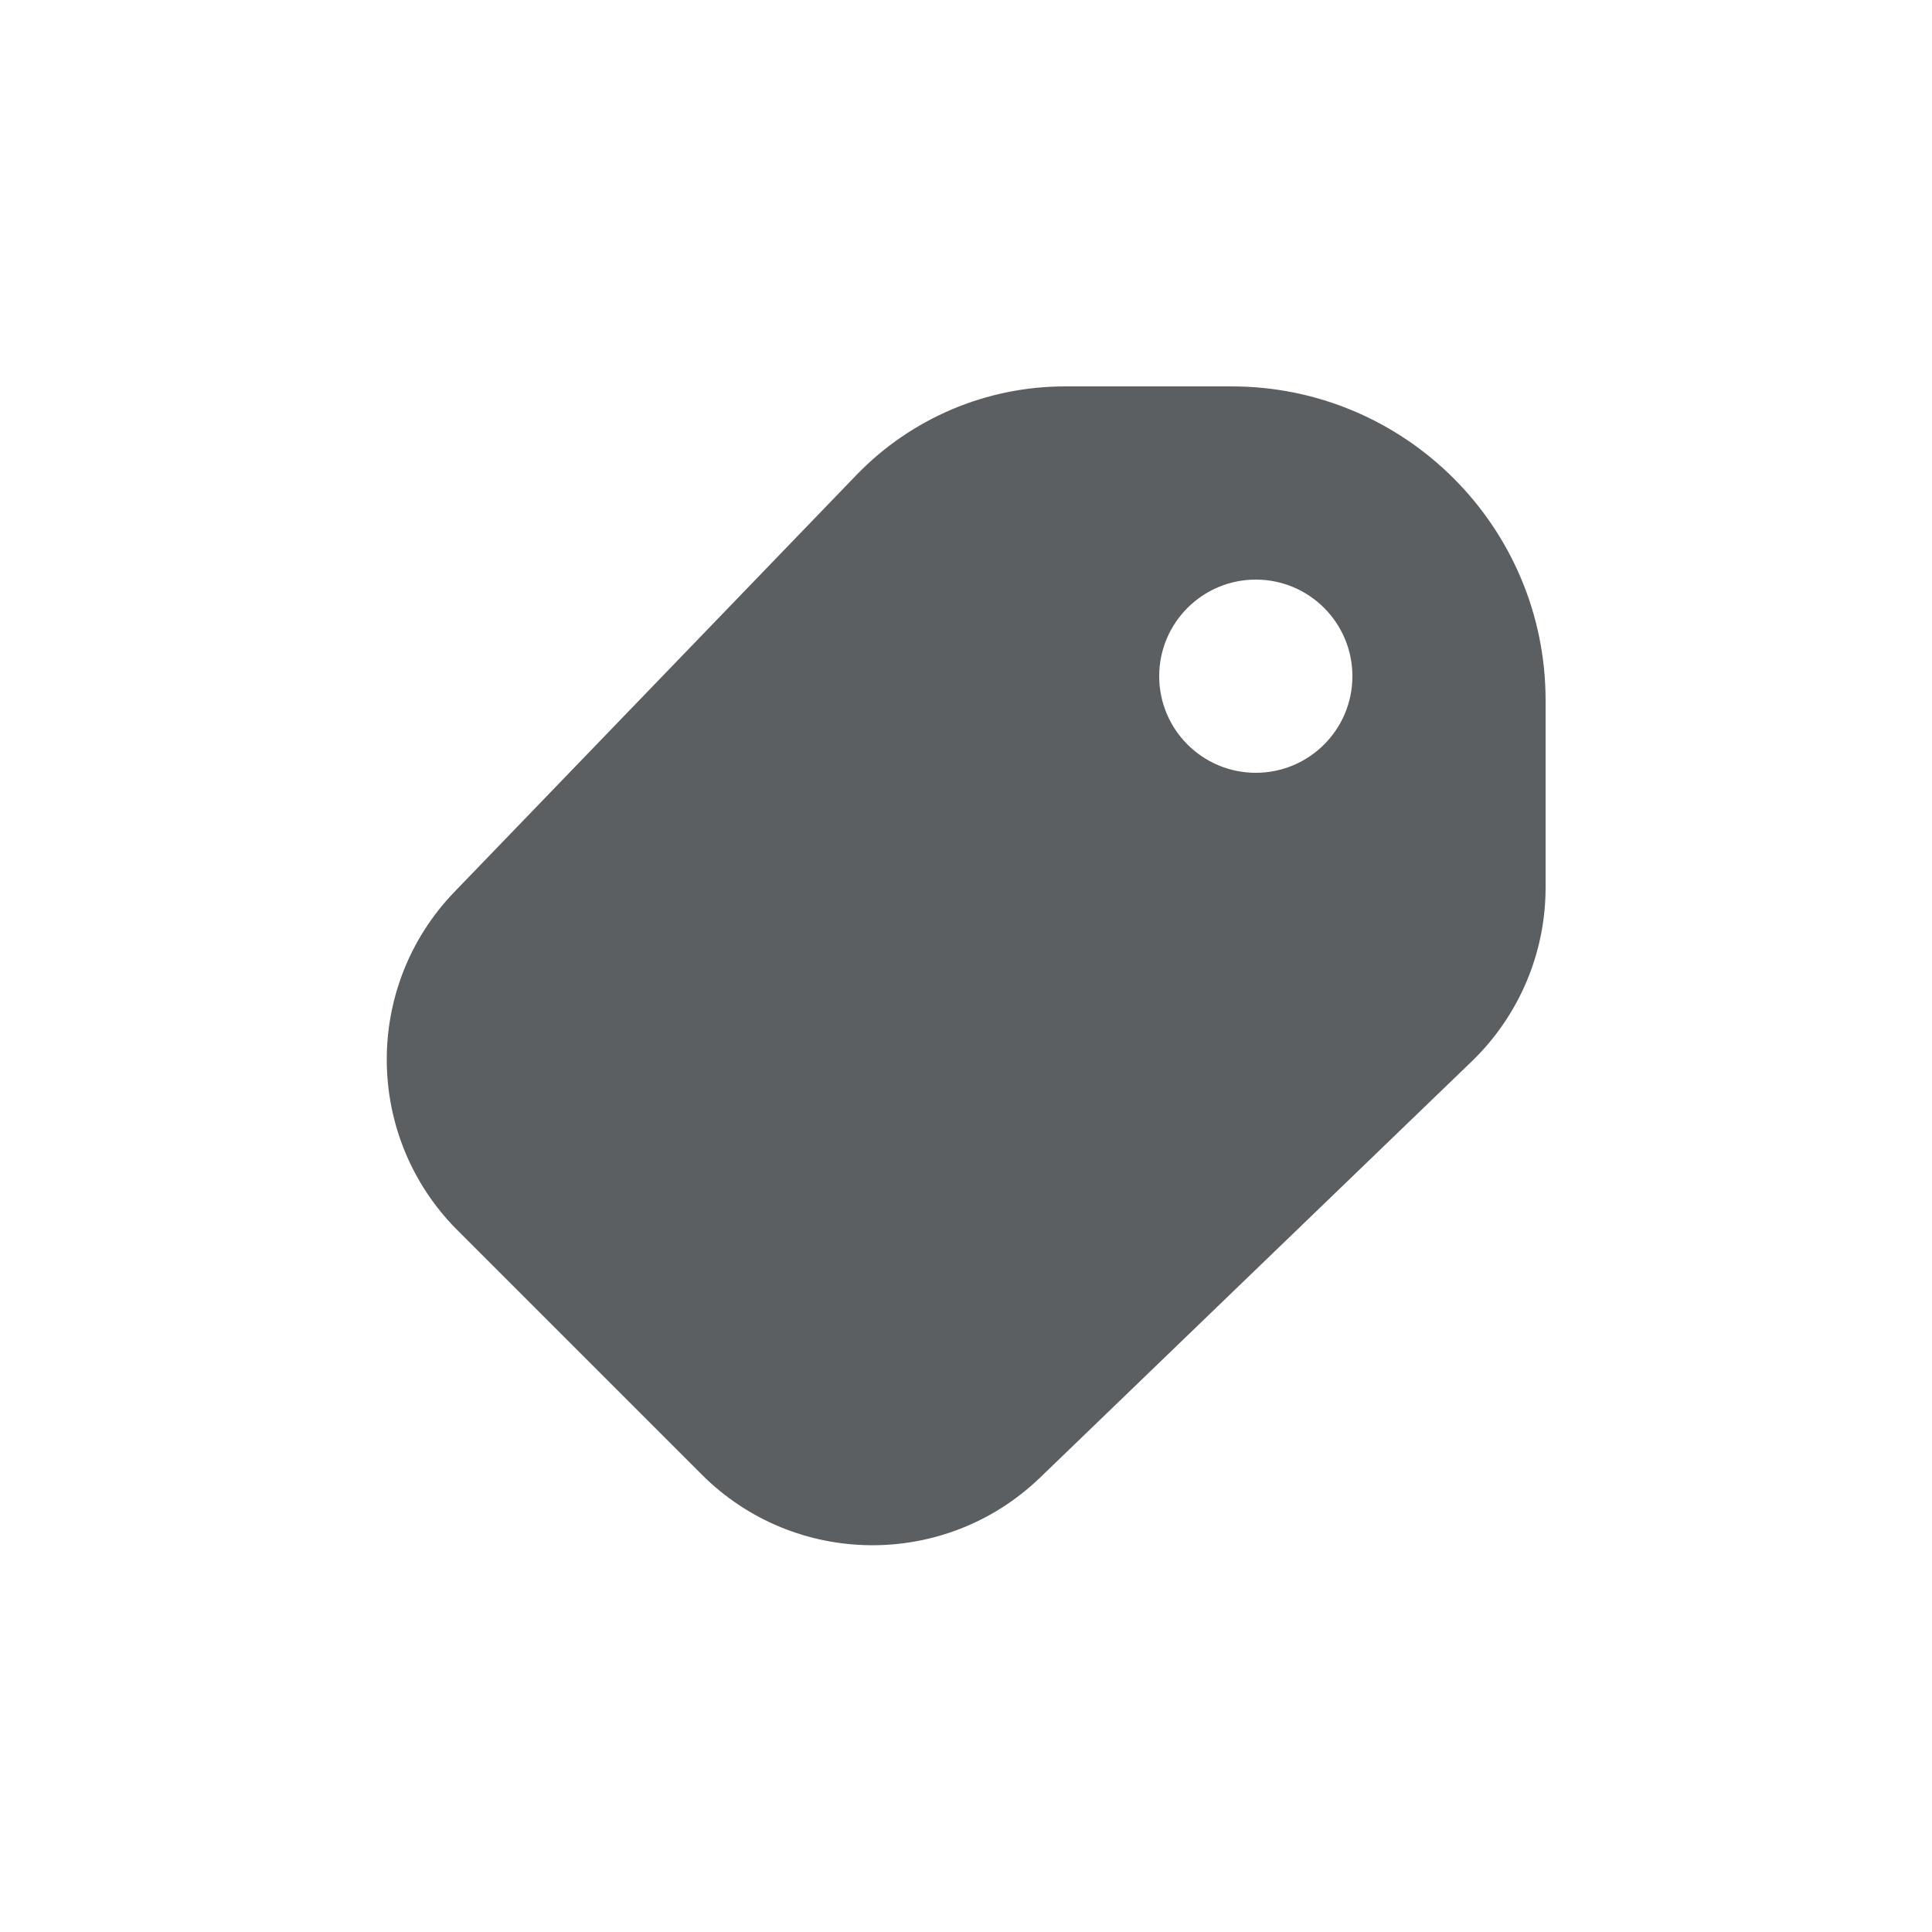
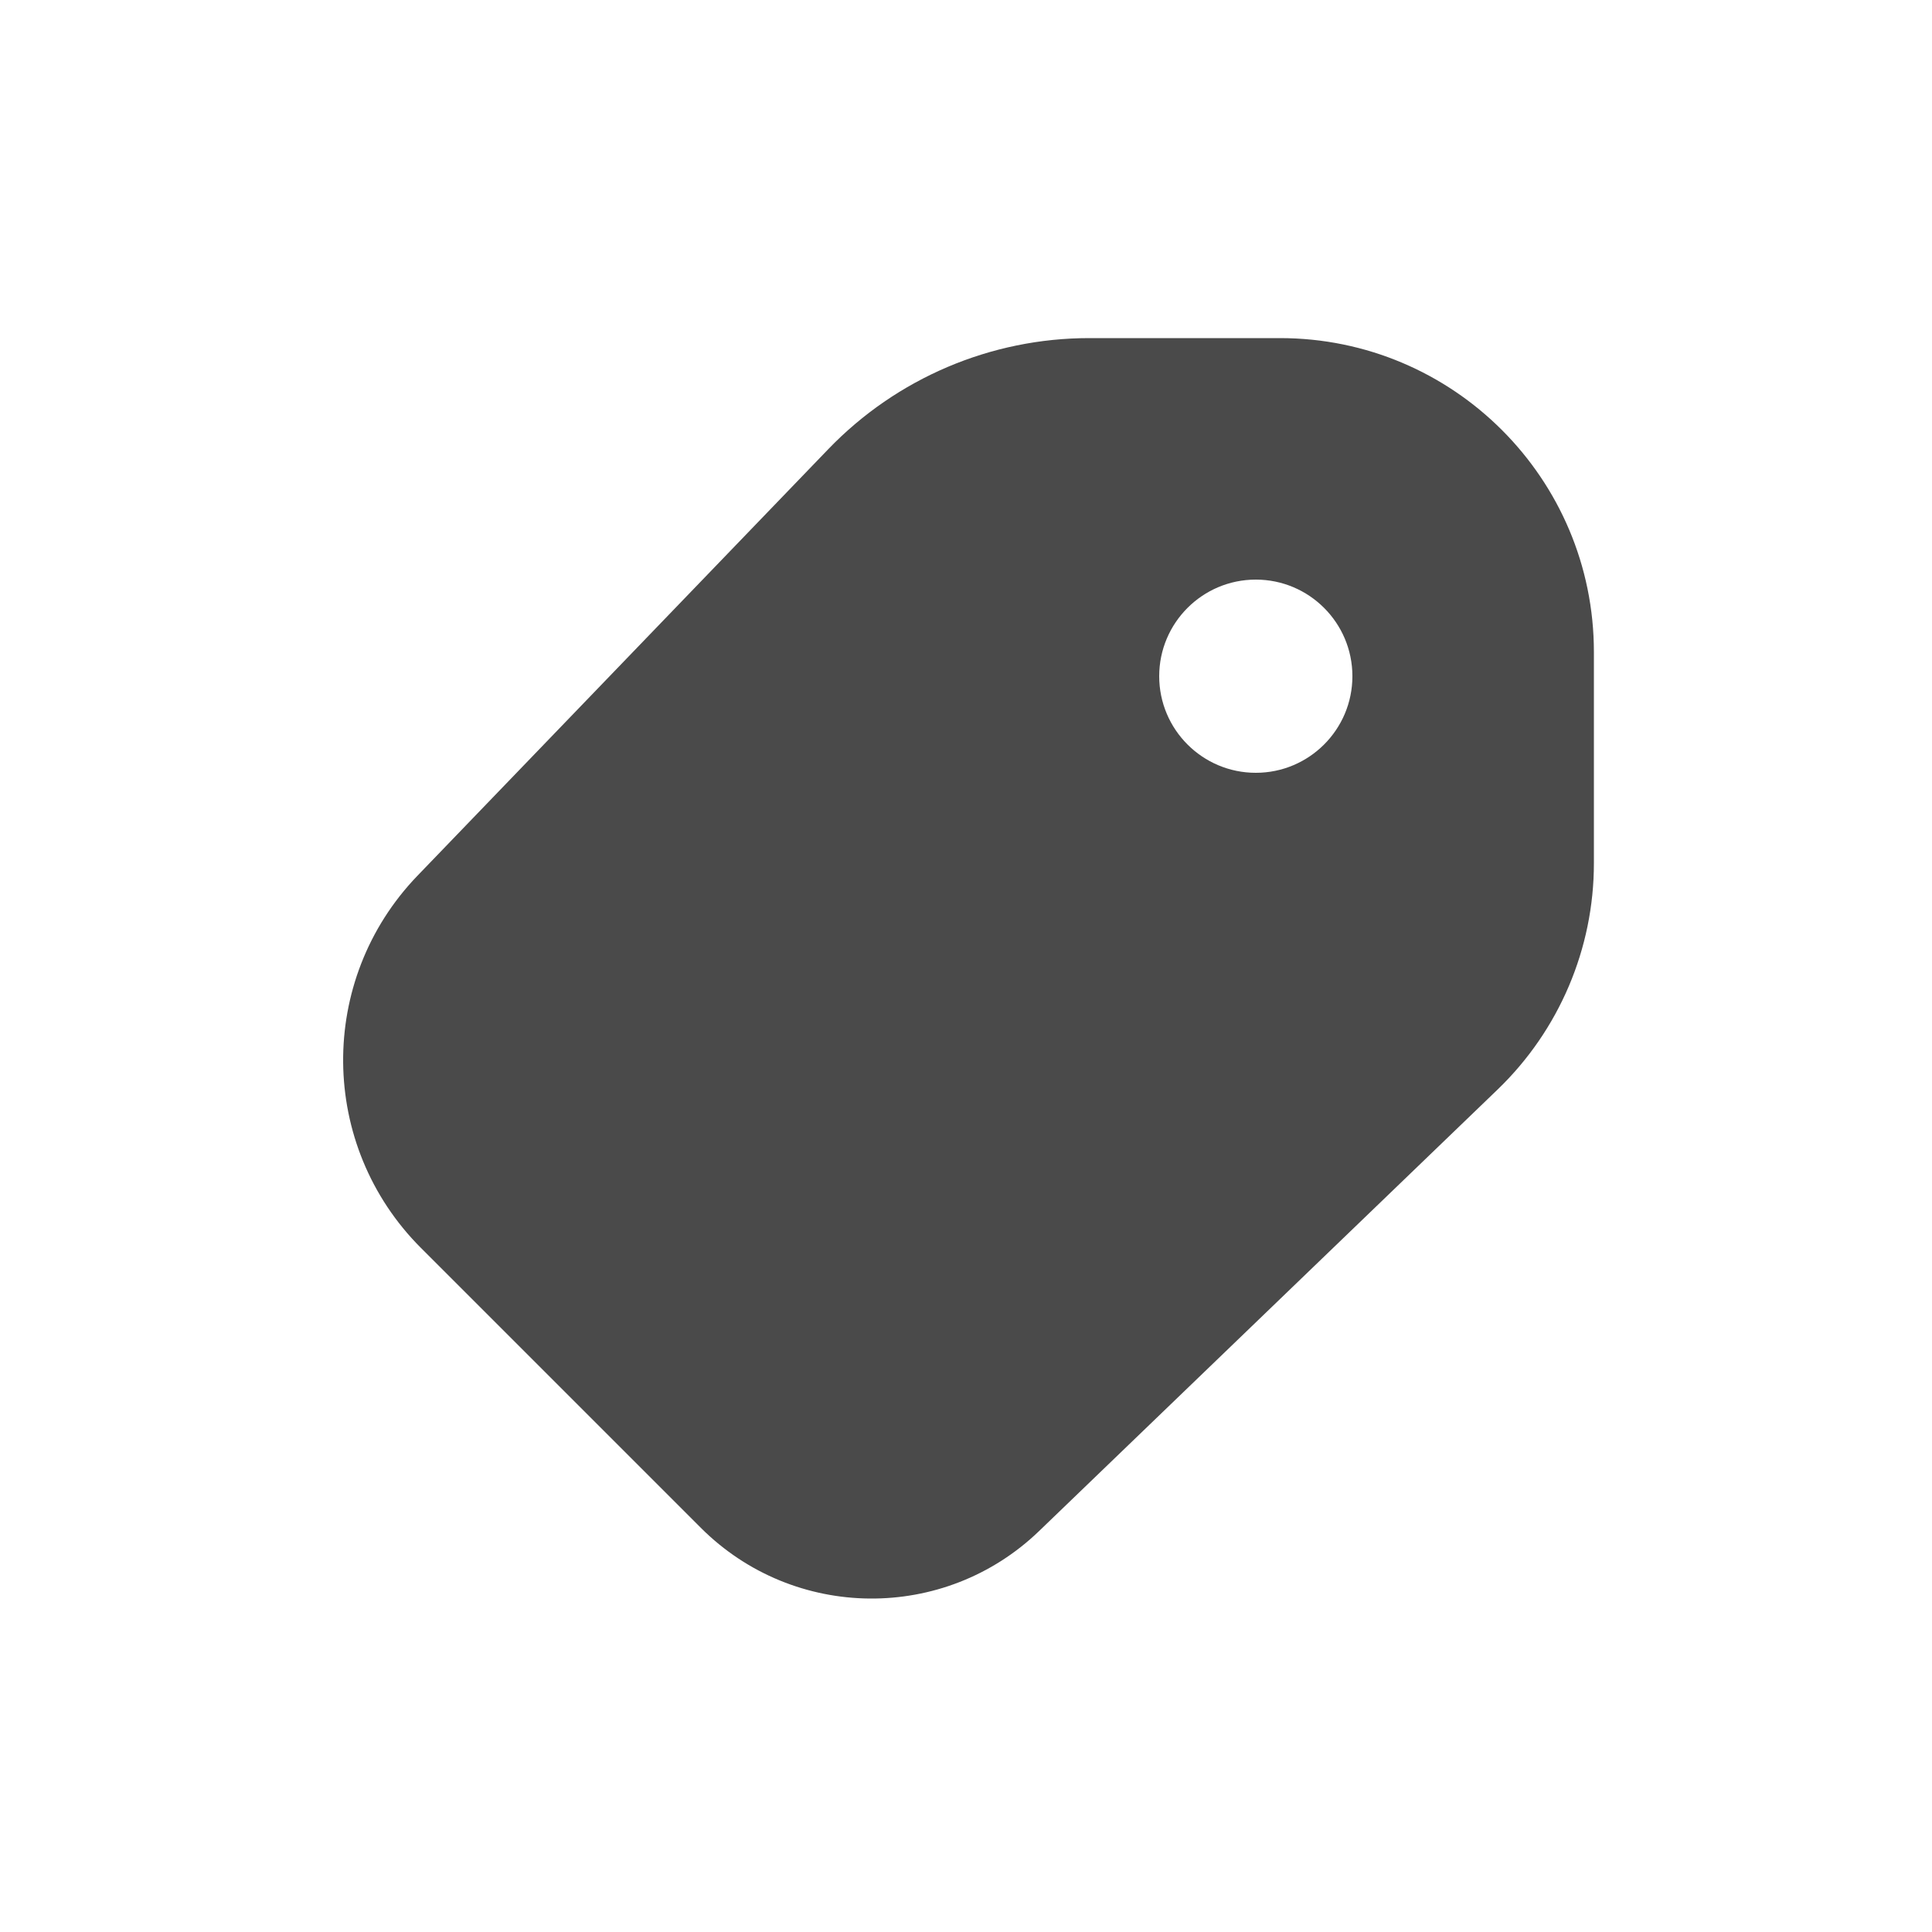
- <svg xmlns="http://www.w3.org/2000/svg" viewBox="0 0 20 20">
-   <path fill-rule="evenodd" d="M11.025 4h1.725a3.25 3.25 0 0 1 3.25 3.25v1.938a2.5 2.5 0 0 1-.765 1.8l-4.468 4.308a2.5 2.5 0 0 1-3.503-.032l-2.528-2.528a2.5 2.5 0 0 1-.032-3.503l4.161-4.315a3 3 0 0 1 2.16-.918Zm1.975 4a1 1 0 1 0 0-2 1 1 0 0 0 0 2Z" fill="#5C5F62" />
+ <svg xmlns="http://www.w3.org/2000/svg" width="20" height="20" viewBox="0 0 20 20" fill="none">
+   <path fill-rule="evenodd" clip-rule="evenodd" d="M8.575 4.649C9.282 3.915 10.257 3.5 11.276 3.5H13.25C15.045 3.5 16.5 4.955 16.5 6.75V8.937C16.5 9.82 16.14 10.665 15.504 11.278L10.757 15.849C9.776 16.794 8.219 16.779 7.255 15.816L4.357 12.918C3.298 11.858 3.282 10.146 4.321 9.066L8.575 4.649ZM13 8C13.552 8 14 7.552 14 7C14 6.448 13.552 6 13 6C12.448 6 12 6.448 12 7C12 7.552 12.448 8 13 8Z" fill="#4A4A4A" />
</svg>
